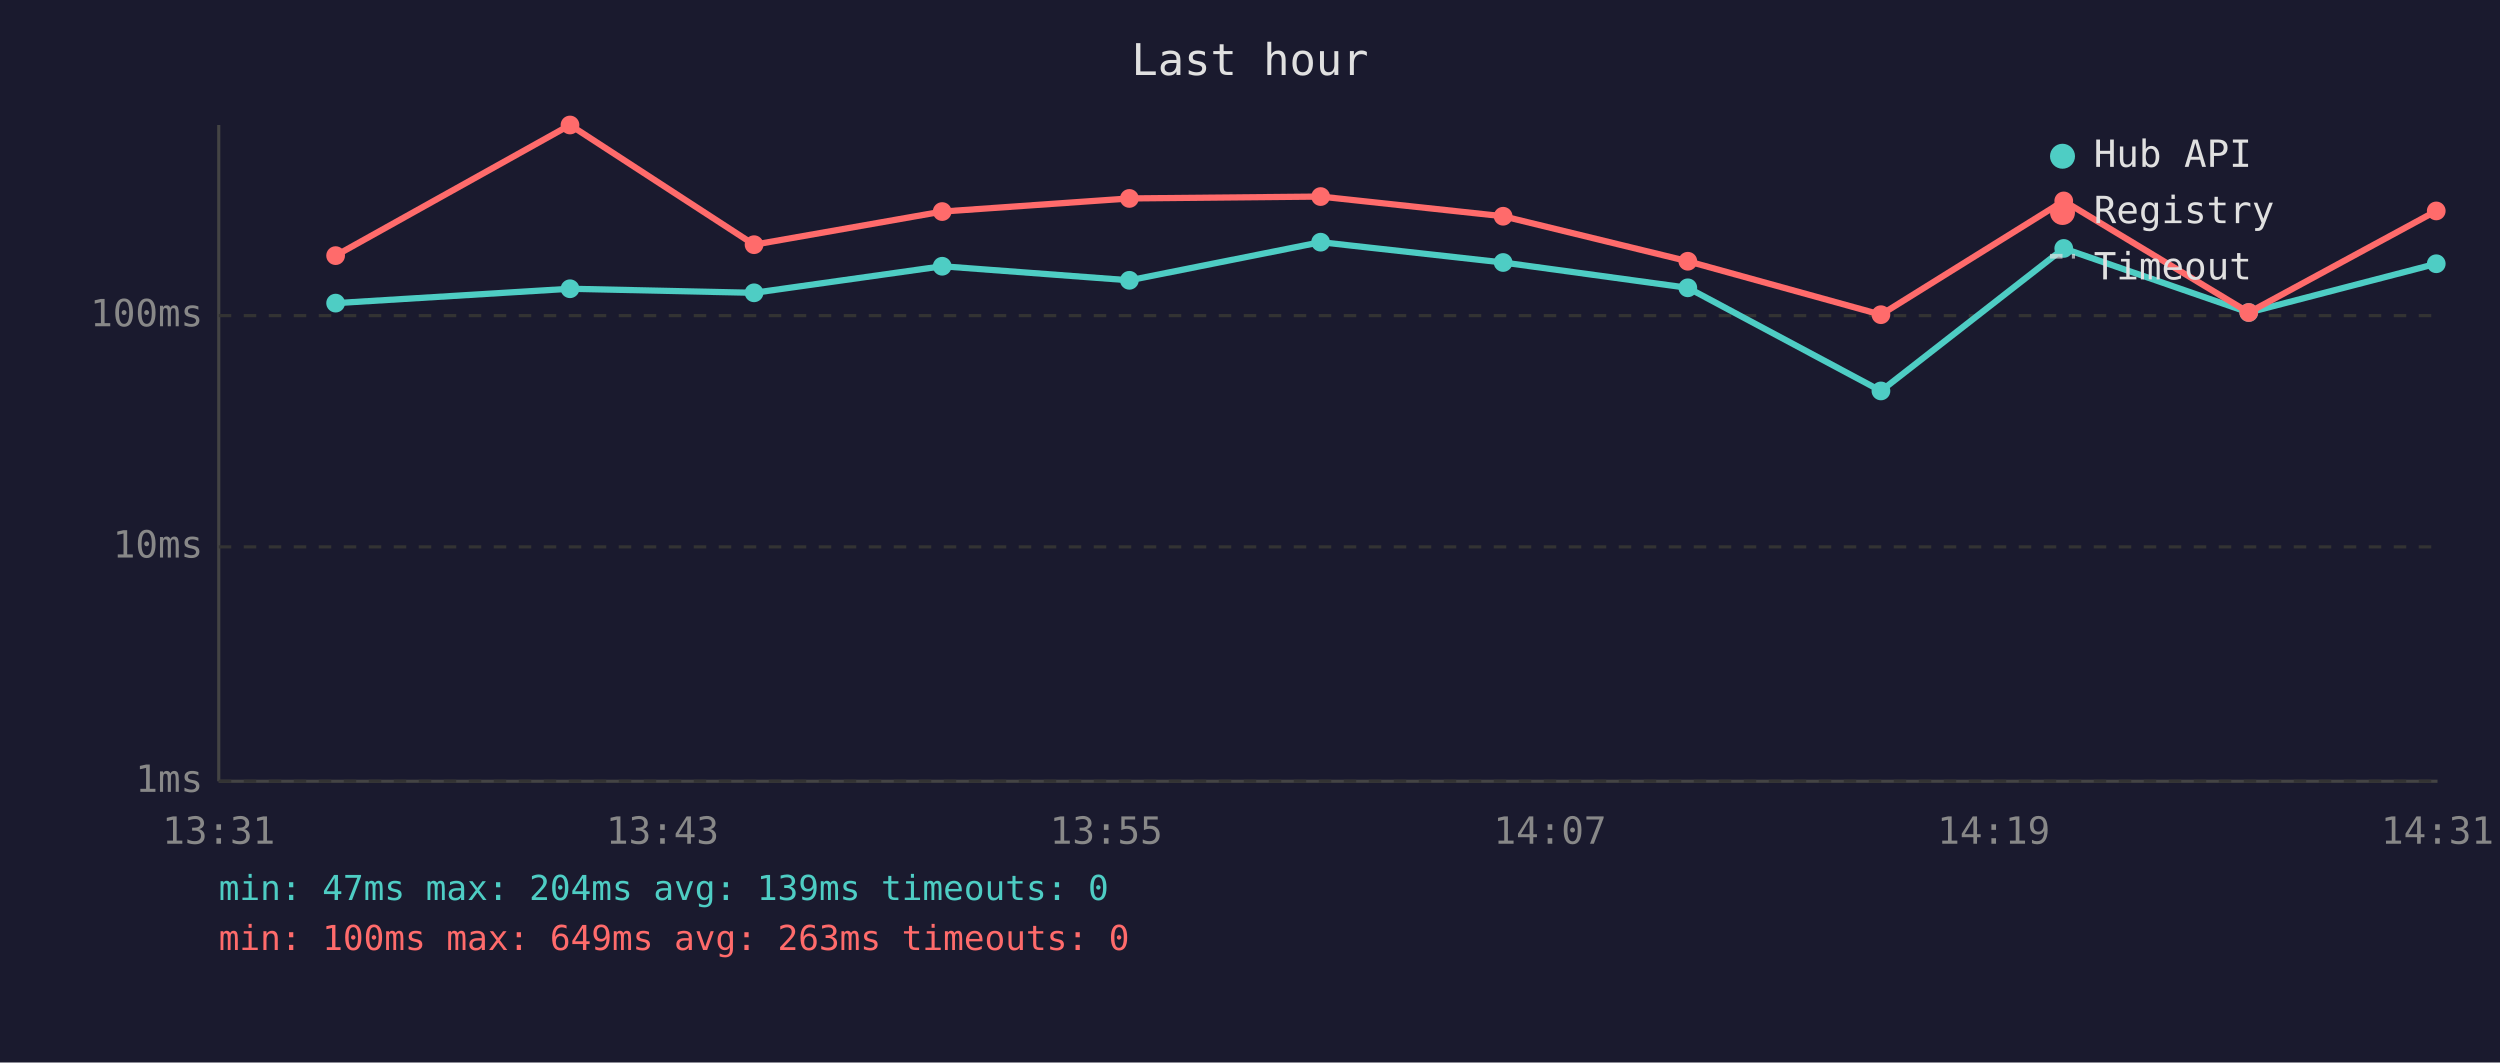
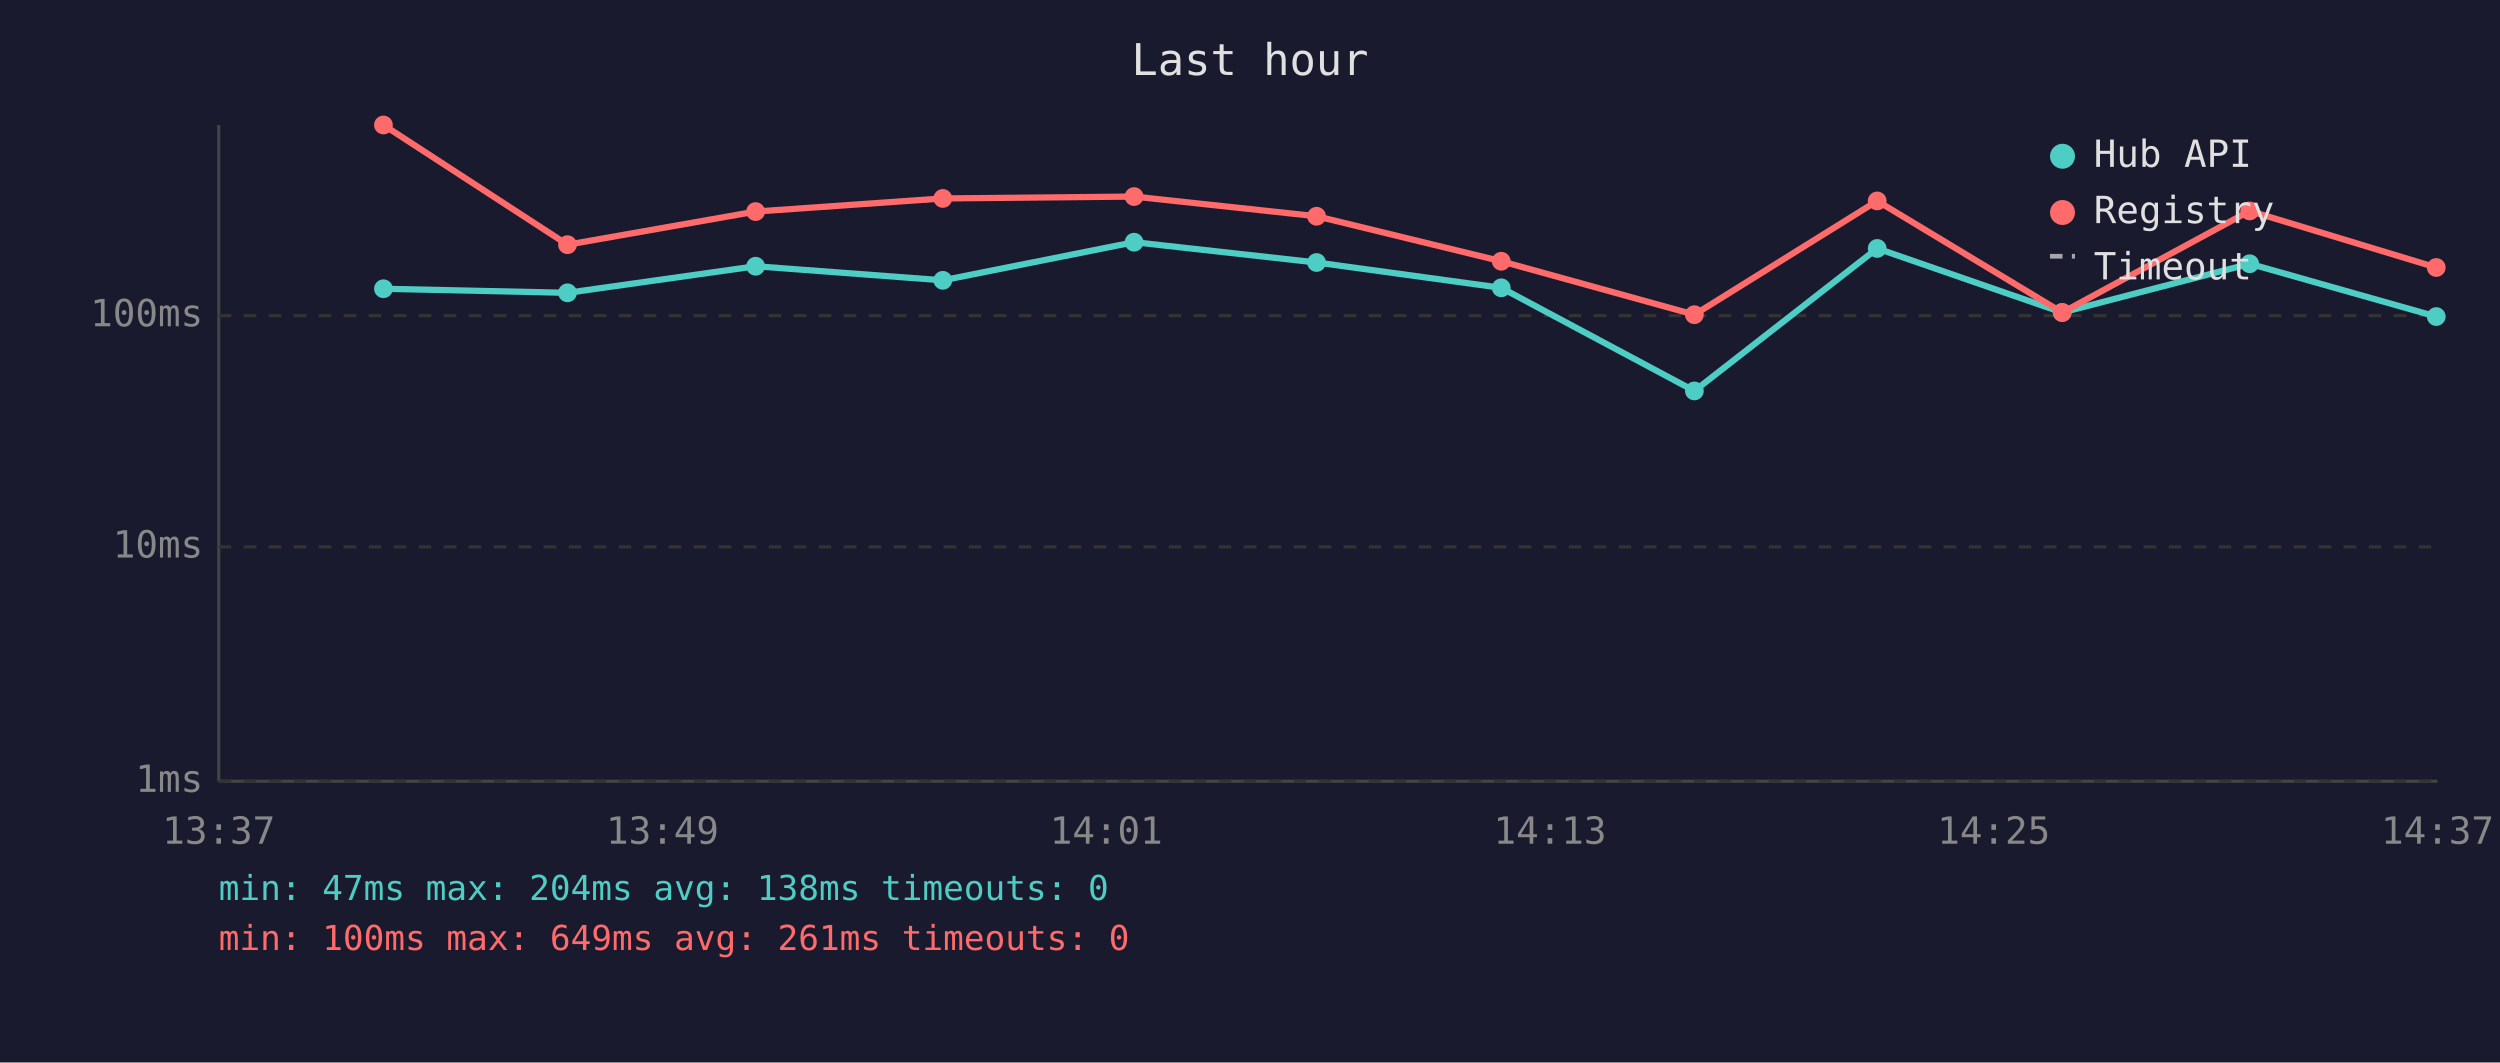
<svg xmlns="http://www.w3.org/2000/svg" viewBox="0 0 800 340" font-family="monospace" font-size="12">
  <rect width="800" height="340" fill="#1a1a2e" />
  <text x="400" y="24" fill="#e0e0e0" font-size="14" text-anchor="middle">Last hour</text>
  <line x1="70" y1="40" x2="70" y2="250" stroke="#444" stroke-width="1" />
  <line x1="70" y1="250" x2="780" y2="250" stroke="#444" stroke-width="1" />
  <line x1="70" y1="250" x2="780" y2="250" stroke="#333" stroke-width="1" stroke-dasharray="4" />
  <text x="65" y="250" fill="#888" text-anchor="end" dominant-baseline="middle">1ms</text>
  <line x1="70" y1="175" x2="780" y2="175" stroke="#333" stroke-width="1" stroke-dasharray="4" />
  <text x="65" y="175" fill="#888" text-anchor="end" dominant-baseline="middle">10ms</text>
  <line x1="70" y1="101" x2="780" y2="101" stroke="#333" stroke-width="1" stroke-dasharray="4" />
  <text x="65" y="101" fill="#888" text-anchor="end" dominant-baseline="middle">100ms</text>
-   <text x="70" y="270" fill="#888" text-anchor="middle">13:31</text>
-   <text x="212" y="270" fill="#888" text-anchor="middle">13:43</text>
-   <text x="354" y="270" fill="#888" text-anchor="middle">13:55</text>
-   <text x="496" y="270" fill="#888" text-anchor="middle">14:07</text>
-   <text x="638" y="270" fill="#888" text-anchor="middle">14:19</text>
-   <text x="780" y="270" fill="#888" text-anchor="middle">14:31</text>
-   <polyline points="107.4,97.0 182.4,92.4 241.3,93.7 301.5,85.2 361.4,89.7 422.6,77.5 481.0,84.0 540.1,92.1 601.9,125.1 660.4,79.5 719.6,100.0 779.6,84.4" fill="none" stroke="#4ecdc4" stroke-width="2" opacity="1" />
-   <circle cx="107.4" cy="97.0" r="3" fill="#4ecdc4" />
-   <circle cx="182.4" cy="92.4" r="3" fill="#4ecdc4" />
-   <circle cx="241.3" cy="93.7" r="3" fill="#4ecdc4" />
-   <circle cx="301.5" cy="85.2" r="3" fill="#4ecdc4" />
-   <circle cx="361.4" cy="89.7" r="3" fill="#4ecdc4" />
-   <circle cx="422.6" cy="77.5" r="3" fill="#4ecdc4" />
-   <circle cx="481.0" cy="84.0" r="3" fill="#4ecdc4" />
-   <circle cx="540.1" cy="92.1" r="3" fill="#4ecdc4" />
-   <circle cx="601.9" cy="125.1" r="3" fill="#4ecdc4" />
-   <circle cx="660.4" cy="79.5" r="3" fill="#4ecdc4" />
-   <circle cx="719.6" cy="100.0" r="3" fill="#4ecdc4" />
-   <circle cx="779.6" cy="84.4" r="3" fill="#4ecdc4" />
-   <polyline points="107.4,81.8 182.4,40.0 241.3,78.3 301.5,67.7 361.4,63.5 422.6,62.9 481.0,69.2 540.1,83.6 601.9,100.7 660.4,64.3 719.6,100.0 779.6,67.5" fill="none" stroke="#ff6b6b" stroke-width="2" opacity="1" />
-   <circle cx="107.4" cy="81.8" r="3" fill="#ff6b6b" />
-   <circle cx="182.4" cy="40.0" r="3" fill="#ff6b6b" />
-   <circle cx="241.3" cy="78.3" r="3" fill="#ff6b6b" />
-   <circle cx="301.5" cy="67.7" r="3" fill="#ff6b6b" />
-   <circle cx="361.4" cy="63.5" r="3" fill="#ff6b6b" />
-   <circle cx="422.6" cy="62.9" r="3" fill="#ff6b6b" />
-   <circle cx="481.0" cy="69.2" r="3" fill="#ff6b6b" />
-   <circle cx="540.1" cy="83.6" r="3" fill="#ff6b6b" />
-   <circle cx="601.9" cy="100.7" r="3" fill="#ff6b6b" />
-   <circle cx="660.4" cy="64.3" r="3" fill="#ff6b6b" />
-   <circle cx="719.6" cy="100.0" r="3" fill="#ff6b6b" />
-   <circle cx="779.6" cy="67.5" r="3" fill="#ff6b6b" />
+   <text x="70" y="270" fill="#888" text-anchor="middle">13:37</text>
+   <text x="212" y="270" fill="#888" text-anchor="middle">13:49</text>
+   <text x="354" y="270" fill="#888" text-anchor="middle">14:01</text>
+   <text x="496" y="270" fill="#888" text-anchor="middle">14:13</text>
+   <text x="638" y="270" fill="#888" text-anchor="middle">14:25</text>
+   <text x="780" y="270" fill="#888" text-anchor="middle">14:37</text>
+   <polyline points="122.7,92.4 181.6,93.7 241.8,85.2 301.7,89.7 362.9,77.5 421.3,84.0 480.4,92.1 542.2,125.1 600.7,79.5 659.9,100.0 719.9,84.4 779.6,101.3" fill="none" stroke="#4ecdc4" stroke-width="2" opacity="1" />
+   <circle cx="122.7" cy="92.4" r="3" fill="#4ecdc4" />
+   <circle cx="181.6" cy="93.7" r="3" fill="#4ecdc4" />
+   <circle cx="241.8" cy="85.2" r="3" fill="#4ecdc4" />
+   <circle cx="301.7" cy="89.7" r="3" fill="#4ecdc4" />
+   <circle cx="362.9" cy="77.5" r="3" fill="#4ecdc4" />
+   <circle cx="421.3" cy="84.0" r="3" fill="#4ecdc4" />
+   <circle cx="480.4" cy="92.1" r="3" fill="#4ecdc4" />
+   <circle cx="542.2" cy="125.1" r="3" fill="#4ecdc4" />
+   <circle cx="600.7" cy="79.5" r="3" fill="#4ecdc4" />
+   <circle cx="659.9" cy="100.0" r="3" fill="#4ecdc4" />
+   <circle cx="719.9" cy="84.4" r="3" fill="#4ecdc4" />
+   <circle cx="779.6" cy="101.3" r="3" fill="#4ecdc4" />
+   <polyline points="122.7,40.0 181.6,78.3 241.8,67.7 301.7,63.5 362.9,62.9 421.3,69.2 480.4,83.6 542.2,100.7 600.7,64.3 659.9,100.0 719.9,67.5 779.6,85.6" fill="none" stroke="#ff6b6b" stroke-width="2" opacity="1" />
+   <circle cx="122.7" cy="40.0" r="3" fill="#ff6b6b" />
+   <circle cx="181.6" cy="78.3" r="3" fill="#ff6b6b" />
+   <circle cx="241.8" cy="67.7" r="3" fill="#ff6b6b" />
+   <circle cx="301.7" cy="63.5" r="3" fill="#ff6b6b" />
+   <circle cx="362.9" cy="62.9" r="3" fill="#ff6b6b" />
+   <circle cx="421.3" cy="69.2" r="3" fill="#ff6b6b" />
+   <circle cx="480.4" cy="83.6" r="3" fill="#ff6b6b" />
+   <circle cx="542.2" cy="100.7" r="3" fill="#ff6b6b" />
+   <circle cx="600.7" cy="64.3" r="3" fill="#ff6b6b" />
+   <circle cx="659.9" cy="100.0" r="3" fill="#ff6b6b" />
+   <circle cx="719.9" cy="67.5" r="3" fill="#ff6b6b" />
+   <circle cx="779.6" cy="85.6" r="3" fill="#ff6b6b" />
  <circle cx="660" cy="50" r="4" fill="#4ecdc4" />
  <text x="670" y="50" fill="#e0e0e0" dominant-baseline="middle">Hub API</text>
  <circle cx="660" cy="68" r="4" fill="#ff6b6b" />
  <text x="670" y="68" fill="#e0e0e0" dominant-baseline="middle">Registry</text>
  <line x1="656" y1="82" x2="664" y2="82" stroke="#e0e0e0" stroke-width="1.5" stroke-dasharray="4,3" opacity="0.7" />
  <text x="670" y="86" fill="#e0e0e0" dominant-baseline="middle">Timeout</text>
-   <text x="70" y="288" fill="#4ecdc4" font-size="11">min: 47ms  max: 204ms  avg: 139ms  timeouts: 0</text>
-   <text x="70" y="304" fill="#ff6b6b" font-size="11">min: 100ms  max: 649ms  avg: 263ms  timeouts: 0</text>
+   <text x="70" y="288" fill="#4ecdc4" font-size="11">min: 47ms  max: 204ms  avg: 138ms  timeouts: 0</text>
+   <text x="70" y="304" fill="#ff6b6b" font-size="11">min: 100ms  max: 649ms  avg: 261ms  timeouts: 0</text>
</svg>
